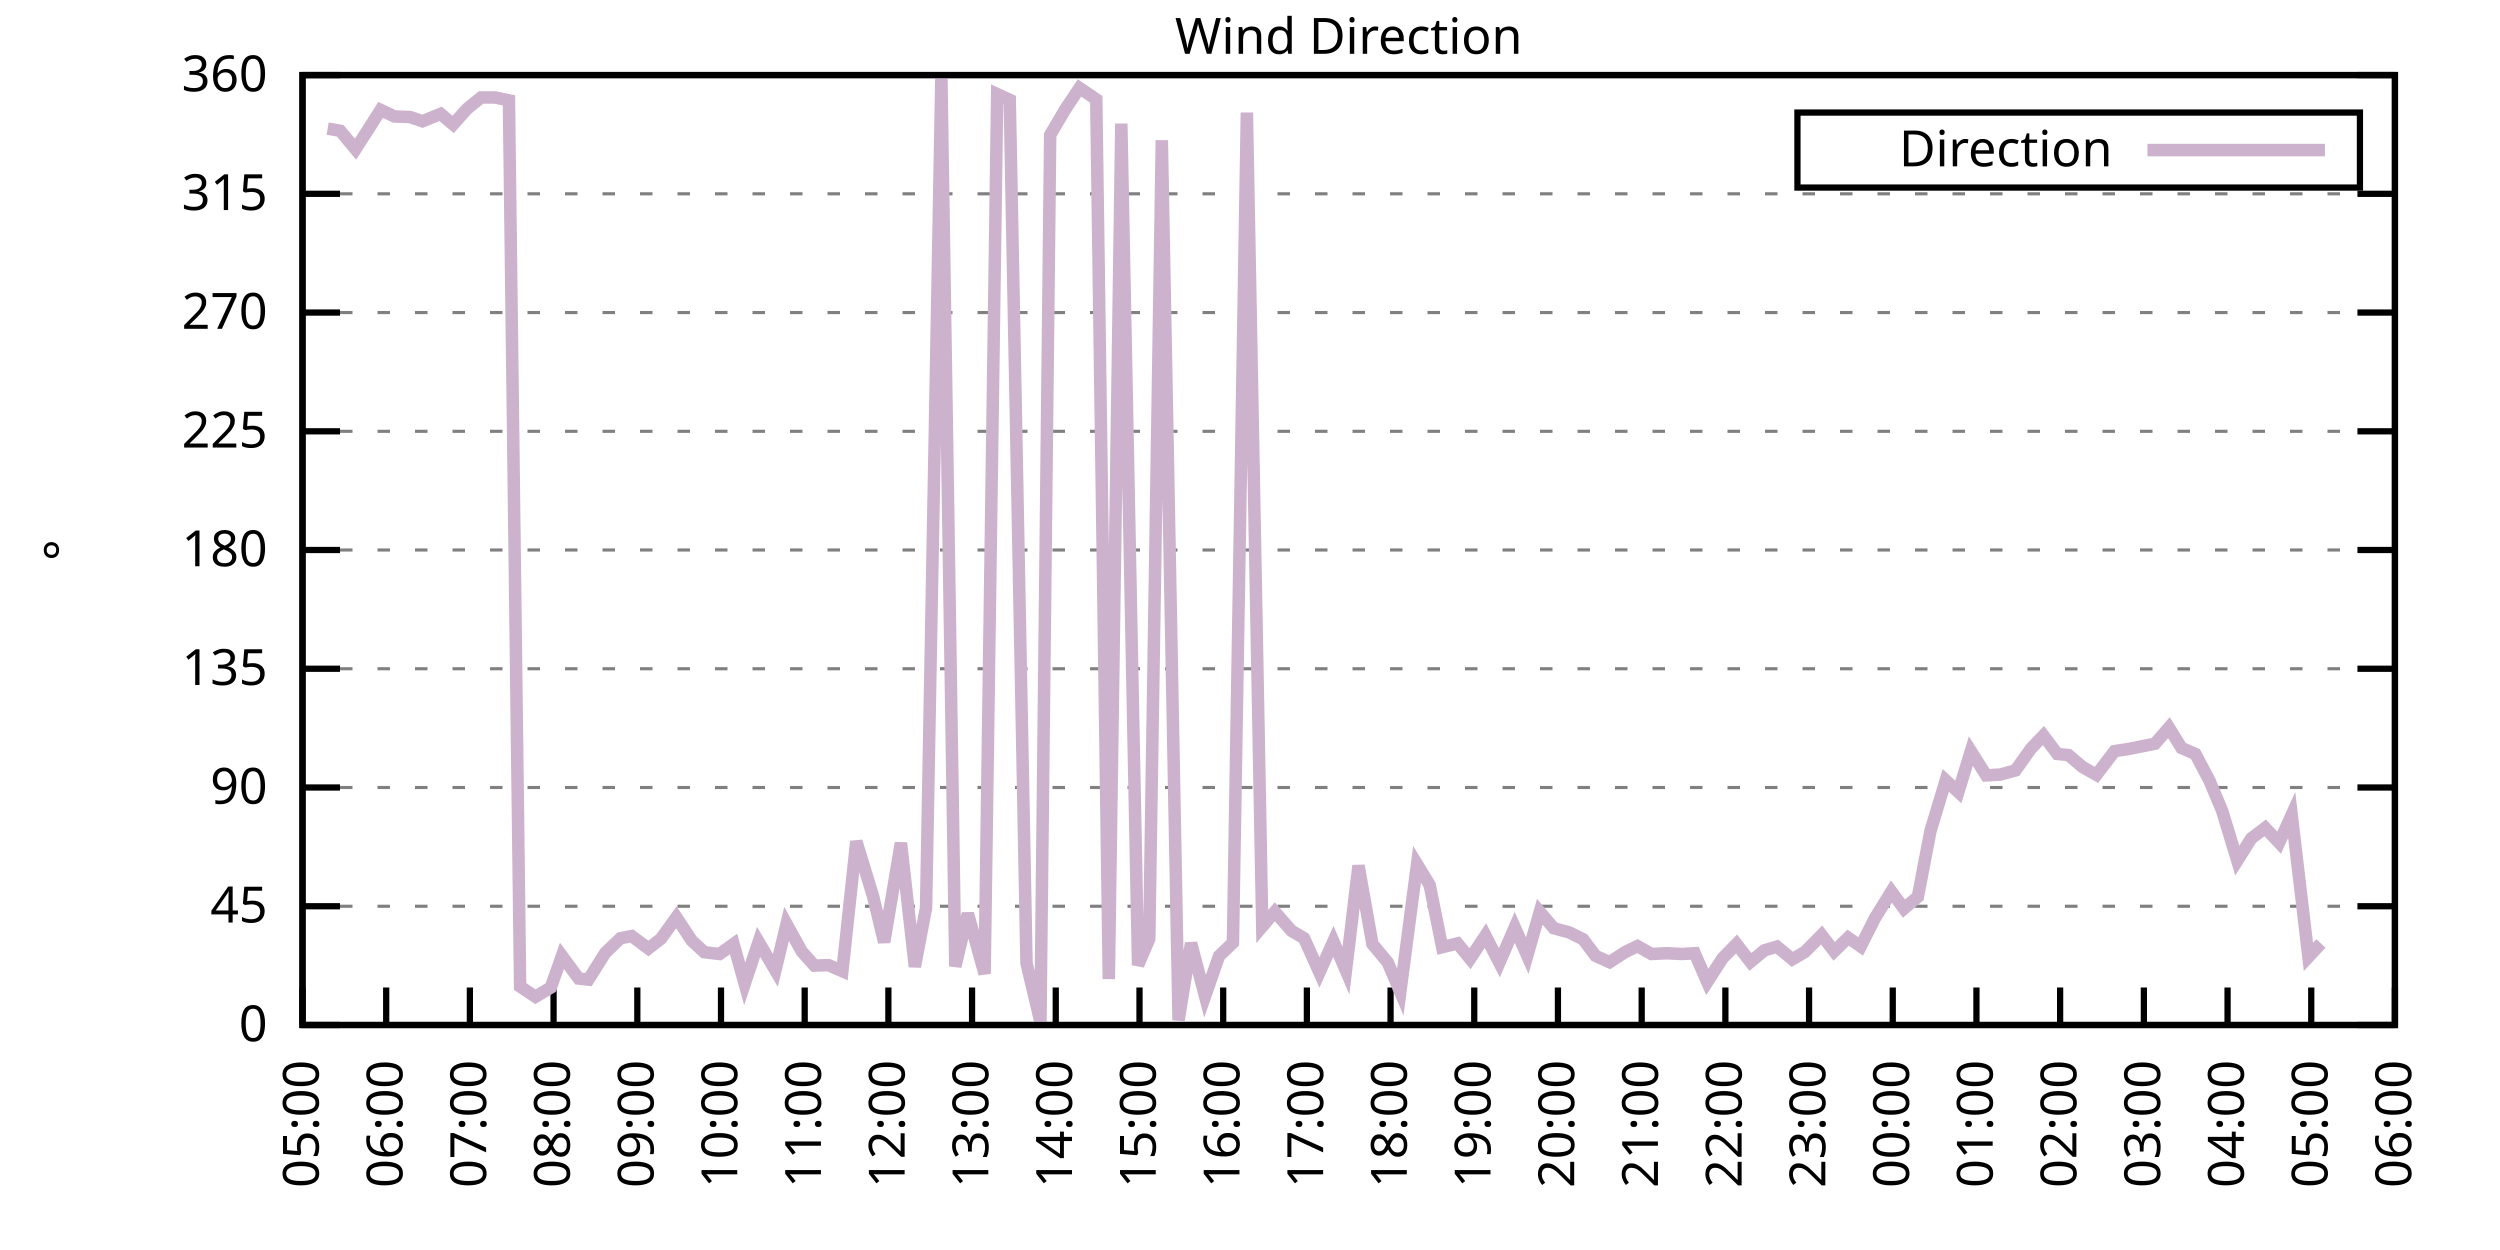
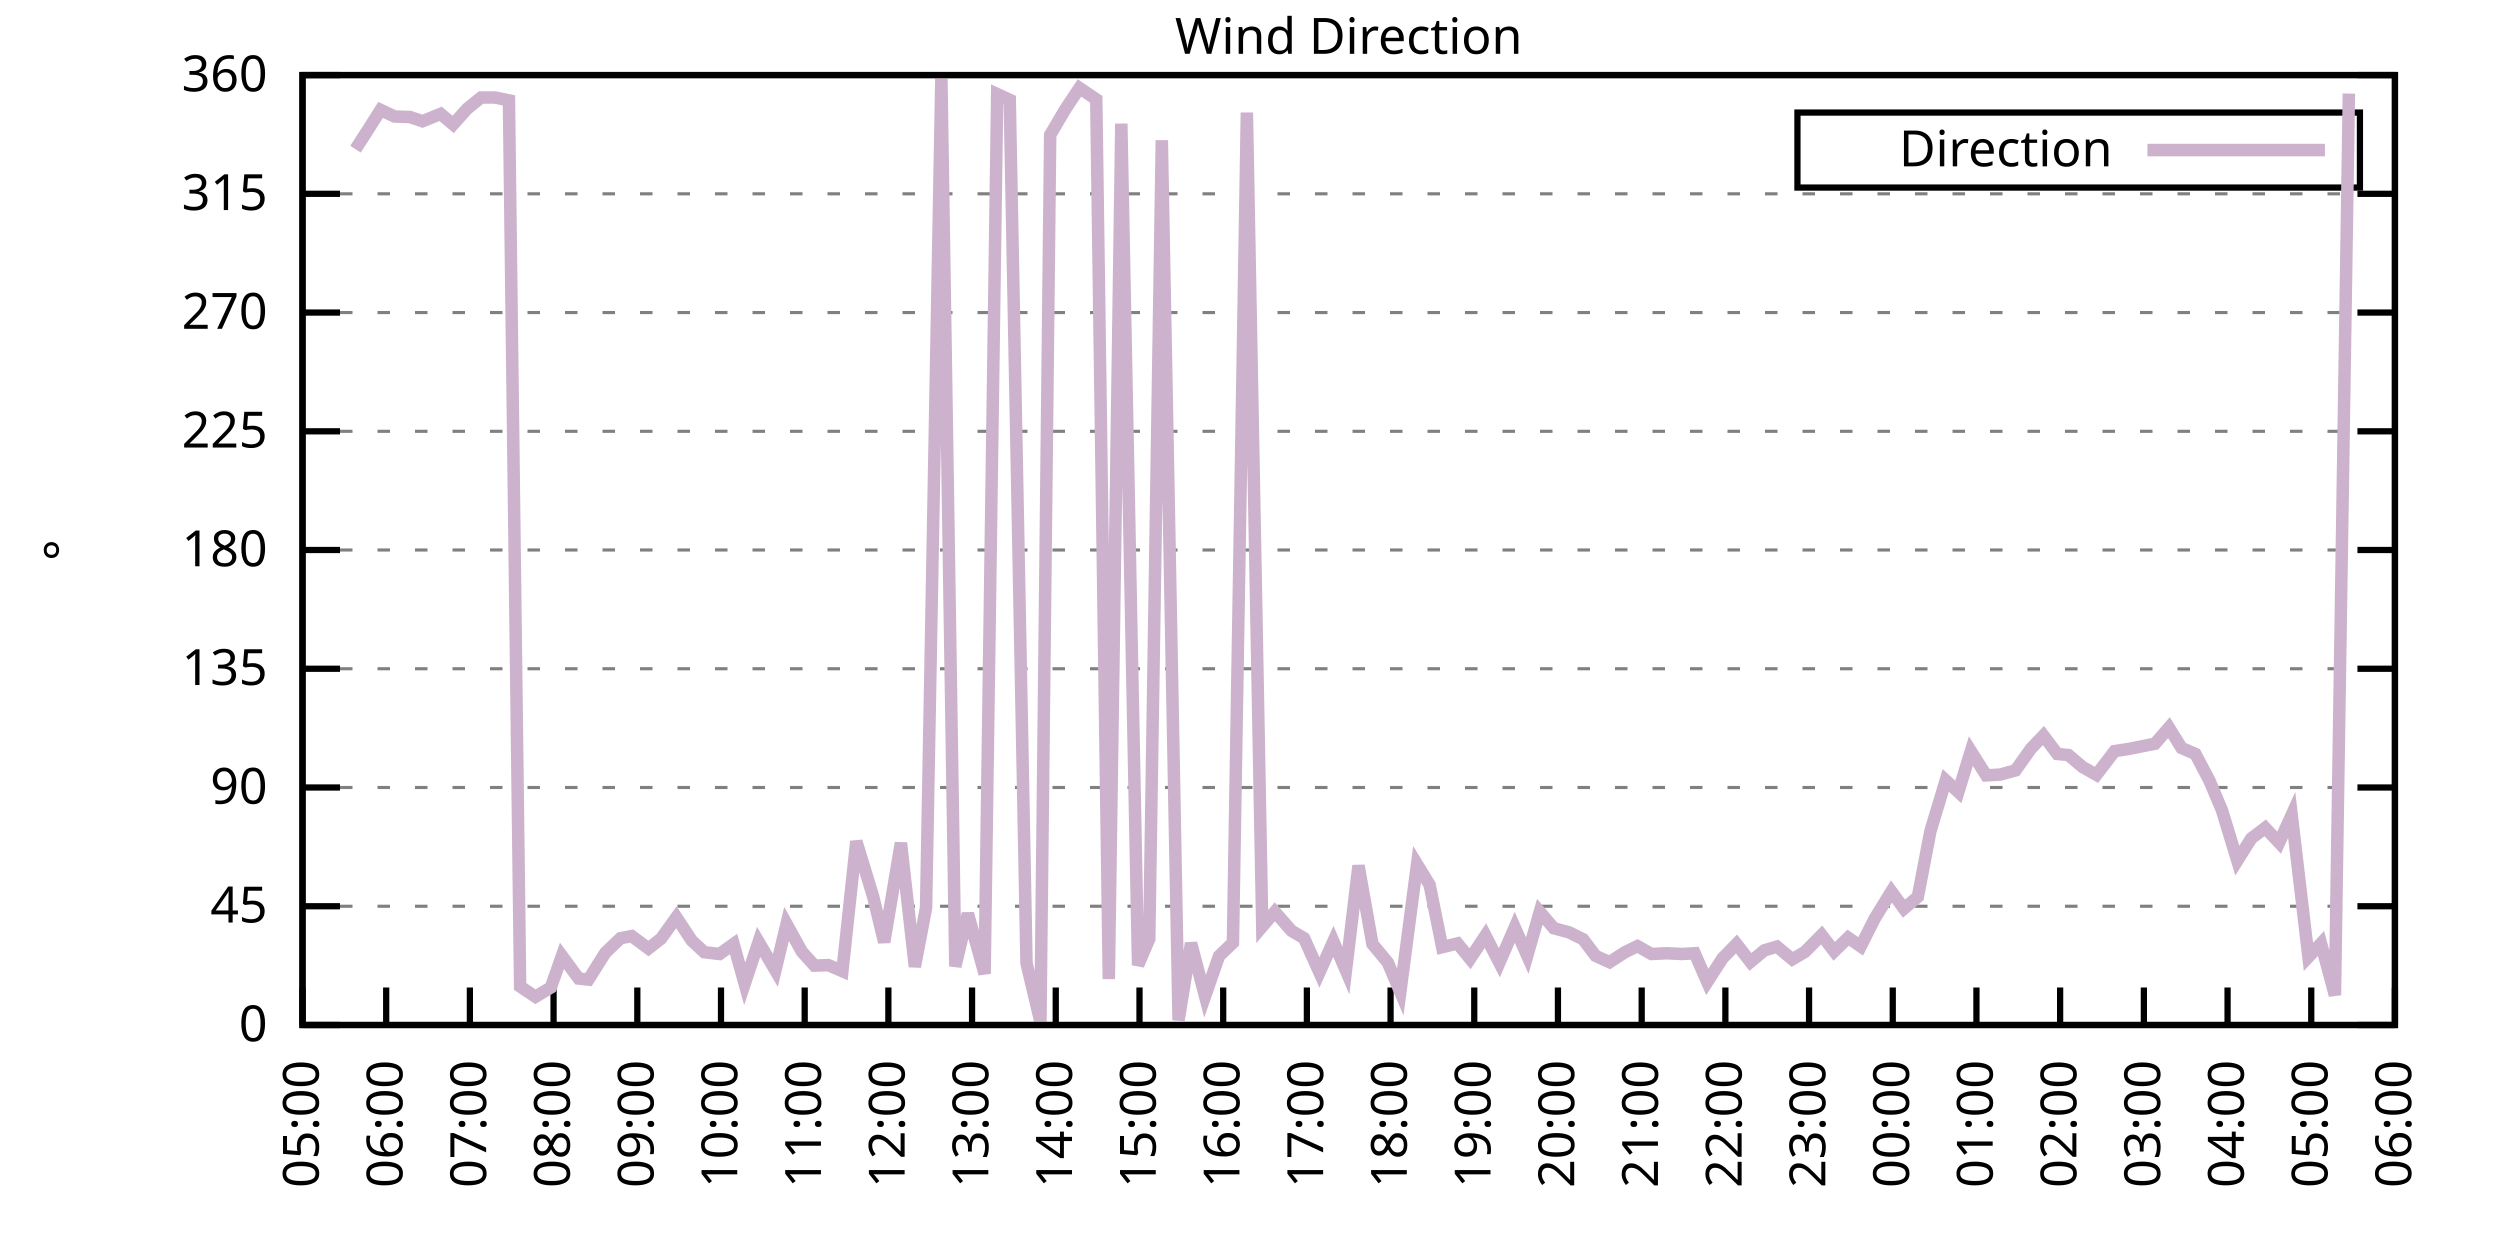
<svg xmlns="http://www.w3.org/2000/svg" xmlns:xlink="http://www.w3.org/1999/xlink" width="400" height="200" viewBox="0 0 400 200">
  <g id="gnuplot_canvas">
    <rect x="0" y="0" width="400" height="200" fill="none" />
    <defs>
      <circle id="gpDot" r="0.5" stroke-width="0.5" stroke="currentColor" />
      <path id="gpPt0" stroke-width="0.333" stroke="currentColor" d="M-1,0 h2 M0,-1 v2" />
      <path id="gpPt1" stroke-width="0.333" stroke="currentColor" d="M-1,-1 L1,1 M1,-1 L-1,1" />
      <path id="gpPt2" stroke-width="0.333" stroke="currentColor" d="M-1,0 L1,0 M0,-1 L0,1 M-1,-1 L1,1 M-1,1 L1,-1" />
      <rect id="gpPt3" stroke-width="0.333" stroke="currentColor" x="-1" y="-1" width="2" height="2" />
      <rect id="gpPt4" stroke-width="0.333" stroke="currentColor" fill="currentColor" x="-1" y="-1" width="2" height="2" />
      <circle id="gpPt5" stroke-width="0.333" stroke="currentColor" cx="0" cy="0" r="1" />
      <use xlink:href="#gpPt5" id="gpPt6" fill="currentColor" stroke="none" />
      <path id="gpPt7" stroke-width="0.333" stroke="currentColor" d="M0,-1.33 L-1.33,0.67 L1.33,0.67 z" />
      <use xlink:href="#gpPt7" id="gpPt8" fill="currentColor" stroke="none" />
      <use xlink:href="#gpPt7" id="gpPt9" stroke="currentColor" transform="rotate(180)" />
      <use xlink:href="#gpPt9" id="gpPt10" fill="currentColor" stroke="none" />
      <use xlink:href="#gpPt3" id="gpPt11" stroke="currentColor" transform="rotate(45)" />
      <use xlink:href="#gpPt11" id="gpPt12" fill="currentColor" stroke="none" />
      <path id="gpPt13" stroke-width="0.333" stroke="currentColor" d="M0,1.330 L1.265,0.411 L0.782,-1.067 L-0.782,-1.076 L-1.265,0.411 z" />
      <use xlink:href="#gpPt13" id="gpPt14" fill="currentColor" stroke="none" />
      <filter id="textbox" filterUnits="objectBoundingBox" x="0" y="0" height="1" width="1">
        <feFlood flood-color="white" flood-opacity="1" result="bgnd" />
        <feComposite in="SourceGraphic" in2="bgnd" operator="atop" />
      </filter>
      <filter id="greybox" filterUnits="objectBoundingBox" x="0" y="0" height="1" width="1">
        <feFlood flood-color="lightgrey" flood-opacity="1" result="grey" />
        <feComposite in="SourceGraphic" in2="grey" operator="atop" />
      </filter>
    </defs>
    <g fill="none" color="white" stroke="currentColor" stroke-width="1.00" stroke-linecap="butt" stroke-linejoin="miter">
</g>
    <g fill="none" color="black" stroke="currentColor" stroke-width="1.00" stroke-linecap="butt" stroke-linejoin="miter">
      <g stroke="none" shape-rendering="crispEdges">
        <polygon fill="rgb(255, 255, 255)" points="48.40,164.00 383.18,164.00 383.18,12.02 48.40,12.02 " />
      </g>
    </g>
    <g fill="none" color="black" stroke="currentColor" stroke-width="1.00" stroke-linecap="butt" stroke-linejoin="miter">
</g>
    <g fill="none" color="black" stroke="black" stroke-width="0.50" stroke-linecap="butt" stroke-linejoin="miter">
</g>
    <g fill="none" color="gray" stroke="currentColor" stroke-width="0.50" stroke-linecap="butt" stroke-linejoin="miter">
      <path stroke="gray" stroke-dasharray="2,4" class="gridline" d="M48.40,164.00 L383.19,164.00  " />
    </g>
    <g fill="none" color="gray" stroke="gray" stroke-width="1.00" stroke-linecap="butt" stroke-linejoin="miter">
</g>
    <g fill="none" color="black" stroke="currentColor" stroke-width="1.00" stroke-linecap="butt" stroke-linejoin="miter">
      <path stroke="black" d="M48.40,164.00 L54.40,164.00 M383.19,164.00 L377.19,164.00  " />
      <g transform="translate(42.80,166.60)" stroke="none" fill="black" font-family="Sans" font-size="8.00" text-anchor="end">
        <text>
          <tspan font-family="Sans"> 0</tspan>
        </text>
      </g>
    </g>
    <g fill="none" color="black" stroke="currentColor" stroke-width="1.00" stroke-linecap="butt" stroke-linejoin="miter">
</g>
    <g fill="none" color="black" stroke="black" stroke-width="0.50" stroke-linecap="butt" stroke-linejoin="miter">
</g>
    <g fill="none" color="gray" stroke="currentColor" stroke-width="0.50" stroke-linecap="butt" stroke-linejoin="miter">
      <path stroke="gray" stroke-dasharray="2,4" class="gridline" d="M48.40,145.00 L383.19,145.00  " />
    </g>
    <g fill="none" color="gray" stroke="gray" stroke-width="1.00" stroke-linecap="butt" stroke-linejoin="miter">
</g>
    <g fill="none" color="black" stroke="currentColor" stroke-width="1.00" stroke-linecap="butt" stroke-linejoin="miter">
      <path stroke="black" d="M48.40,145.00 L54.40,145.00 M383.19,145.00 L377.19,145.00  " />
      <g transform="translate(42.80,147.60)" stroke="none" fill="black" font-family="Sans" font-size="8.00" text-anchor="end">
        <text>
          <tspan font-family="Sans"> 45</tspan>
        </text>
      </g>
    </g>
    <g fill="none" color="black" stroke="currentColor" stroke-width="1.00" stroke-linecap="butt" stroke-linejoin="miter">
</g>
    <g fill="none" color="black" stroke="black" stroke-width="0.50" stroke-linecap="butt" stroke-linejoin="miter">
</g>
    <g fill="none" color="gray" stroke="currentColor" stroke-width="0.50" stroke-linecap="butt" stroke-linejoin="miter">
      <path stroke="gray" stroke-dasharray="2,4" class="gridline" d="M48.40,126.00 L383.19,126.00  " />
    </g>
    <g fill="none" color="gray" stroke="gray" stroke-width="1.00" stroke-linecap="butt" stroke-linejoin="miter">
</g>
    <g fill="none" color="black" stroke="currentColor" stroke-width="1.00" stroke-linecap="butt" stroke-linejoin="miter">
      <path stroke="black" d="M48.40,126.00 L54.40,126.00 M383.19,126.00 L377.19,126.00  " />
      <g transform="translate(42.80,128.60)" stroke="none" fill="black" font-family="Sans" font-size="8.00" text-anchor="end">
        <text>
          <tspan font-family="Sans"> 90</tspan>
        </text>
      </g>
    </g>
    <g fill="none" color="black" stroke="currentColor" stroke-width="1.00" stroke-linecap="butt" stroke-linejoin="miter">
</g>
    <g fill="none" color="black" stroke="black" stroke-width="0.50" stroke-linecap="butt" stroke-linejoin="miter">
</g>
    <g fill="none" color="gray" stroke="currentColor" stroke-width="0.50" stroke-linecap="butt" stroke-linejoin="miter">
      <path stroke="gray" stroke-dasharray="2,4" class="gridline" d="M48.40,107.00 L383.19,107.00  " />
    </g>
    <g fill="none" color="gray" stroke="gray" stroke-width="1.00" stroke-linecap="butt" stroke-linejoin="miter">
</g>
    <g fill="none" color="black" stroke="currentColor" stroke-width="1.00" stroke-linecap="butt" stroke-linejoin="miter">
      <path stroke="black" d="M48.40,107.00 L54.40,107.00 M383.19,107.00 L377.19,107.00  " />
      <g transform="translate(42.80,109.60)" stroke="none" fill="black" font-family="Sans" font-size="8.00" text-anchor="end">
        <text>
          <tspan font-family="Sans"> 135</tspan>
        </text>
      </g>
    </g>
    <g fill="none" color="black" stroke="currentColor" stroke-width="1.00" stroke-linecap="butt" stroke-linejoin="miter">
</g>
    <g fill="none" color="black" stroke="black" stroke-width="0.50" stroke-linecap="butt" stroke-linejoin="miter">
</g>
    <g fill="none" color="gray" stroke="currentColor" stroke-width="0.50" stroke-linecap="butt" stroke-linejoin="miter">
      <path stroke="gray" stroke-dasharray="2,4" class="gridline" d="M48.40,88.00 L383.19,88.00  " />
    </g>
    <g fill="none" color="gray" stroke="gray" stroke-width="1.00" stroke-linecap="butt" stroke-linejoin="miter">
</g>
    <g fill="none" color="black" stroke="currentColor" stroke-width="1.00" stroke-linecap="butt" stroke-linejoin="miter">
      <path stroke="black" d="M48.40,88.00 L54.40,88.00 M383.19,88.00 L377.19,88.00  " />
      <g transform="translate(42.80,90.60)" stroke="none" fill="black" font-family="Sans" font-size="8.00" text-anchor="end">
        <text>
          <tspan font-family="Sans"> 180</tspan>
        </text>
      </g>
    </g>
    <g fill="none" color="black" stroke="currentColor" stroke-width="1.00" stroke-linecap="butt" stroke-linejoin="miter">
</g>
    <g fill="none" color="black" stroke="black" stroke-width="0.50" stroke-linecap="butt" stroke-linejoin="miter">
</g>
    <g fill="none" color="gray" stroke="currentColor" stroke-width="0.50" stroke-linecap="butt" stroke-linejoin="miter">
      <path stroke="gray" stroke-dasharray="2,4" class="gridline" d="M48.40,69.01 L383.19,69.01  " />
    </g>
    <g fill="none" color="gray" stroke="gray" stroke-width="1.00" stroke-linecap="butt" stroke-linejoin="miter">
</g>
    <g fill="none" color="black" stroke="currentColor" stroke-width="1.00" stroke-linecap="butt" stroke-linejoin="miter">
      <path stroke="black" d="M48.40,69.01 L54.40,69.01 M383.19,69.01 L377.19,69.01  " />
      <g transform="translate(42.80,71.61)" stroke="none" fill="black" font-family="Sans" font-size="8.00" text-anchor="end">
        <text>
          <tspan font-family="Sans"> 225</tspan>
        </text>
      </g>
    </g>
    <g fill="none" color="black" stroke="currentColor" stroke-width="1.00" stroke-linecap="butt" stroke-linejoin="miter">
</g>
    <g fill="none" color="black" stroke="black" stroke-width="0.50" stroke-linecap="butt" stroke-linejoin="miter">
</g>
    <g fill="none" color="gray" stroke="currentColor" stroke-width="0.50" stroke-linecap="butt" stroke-linejoin="miter">
      <path stroke="gray" stroke-dasharray="2,4" class="gridline" d="M48.40,50.01 L383.19,50.01  " />
    </g>
    <g fill="none" color="gray" stroke="gray" stroke-width="1.00" stroke-linecap="butt" stroke-linejoin="miter">
</g>
    <g fill="none" color="black" stroke="currentColor" stroke-width="1.00" stroke-linecap="butt" stroke-linejoin="miter">
      <path stroke="black" d="M48.40,50.01 L54.40,50.01 M383.19,50.01 L377.19,50.01  " />
      <g transform="translate(42.80,52.61)" stroke="none" fill="black" font-family="Sans" font-size="8.00" text-anchor="end">
        <text>
          <tspan font-family="Sans"> 270</tspan>
        </text>
      </g>
    </g>
    <g fill="none" color="black" stroke="currentColor" stroke-width="1.00" stroke-linecap="butt" stroke-linejoin="miter">
</g>
    <g fill="none" color="black" stroke="black" stroke-width="0.50" stroke-linecap="butt" stroke-linejoin="miter">
</g>
    <g fill="none" color="gray" stroke="currentColor" stroke-width="0.50" stroke-linecap="butt" stroke-linejoin="miter">
      <path stroke="gray" stroke-dasharray="2,4" class="gridline" d="M48.40,31.01 L383.19,31.01  " />
    </g>
    <g fill="none" color="gray" stroke="gray" stroke-width="1.00" stroke-linecap="butt" stroke-linejoin="miter">
</g>
    <g fill="none" color="black" stroke="currentColor" stroke-width="1.00" stroke-linecap="butt" stroke-linejoin="miter">
      <path stroke="black" d="M48.40,31.01 L54.40,31.01 M383.19,31.01 L377.19,31.01  " />
      <g transform="translate(42.80,33.61)" stroke="none" fill="black" font-family="Sans" font-size="8.00" text-anchor="end">
        <text>
          <tspan font-family="Sans"> 315</tspan>
        </text>
      </g>
    </g>
    <g fill="none" color="black" stroke="currentColor" stroke-width="1.00" stroke-linecap="butt" stroke-linejoin="miter">
</g>
    <g fill="none" color="black" stroke="black" stroke-width="0.50" stroke-linecap="butt" stroke-linejoin="miter">
</g>
    <g fill="none" color="gray" stroke="currentColor" stroke-width="0.50" stroke-linecap="butt" stroke-linejoin="miter">
      <path stroke="gray" stroke-dasharray="2,4" class="gridline" d="M48.40,12.01 L383.19,12.01  " />
    </g>
    <g fill="none" color="gray" stroke="gray" stroke-width="1.00" stroke-linecap="butt" stroke-linejoin="miter">
</g>
    <g fill="none" color="black" stroke="currentColor" stroke-width="1.00" stroke-linecap="butt" stroke-linejoin="miter">
      <path stroke="black" d="M48.40,12.01 L54.40,12.01 M383.19,12.01 L377.19,12.01  " />
      <g transform="translate(42.80,14.61)" stroke="none" fill="black" font-family="Sans" font-size="8.00" text-anchor="end">
        <text>
          <tspan font-family="Sans"> 360</tspan>
        </text>
      </g>
    </g>
    <g fill="none" color="black" stroke="currentColor" stroke-width="1.00" stroke-linecap="butt" stroke-linejoin="miter">
      <path stroke="black" d="M48.40,164.00 L48.40,158.00  " />
      <g transform="translate(51.00,169.60) rotate(270.00)" stroke="none" fill="black" font-family="Sans" font-size="8.00" text-anchor="end">
        <text>
          <tspan font-family="Sans">05:00</tspan>
        </text>
      </g>
    </g>
    <g fill="none" color="black" stroke="currentColor" stroke-width="1.00" stroke-linecap="butt" stroke-linejoin="miter">
      <path stroke="black" d="M61.79,164.00 L61.79,158.00  " />
      <g transform="translate(64.39,169.60) rotate(270.00)" stroke="none" fill="black" font-family="Sans" font-size="8.00" text-anchor="end">
        <text>
          <tspan font-family="Sans">06:00</tspan>
        </text>
      </g>
    </g>
    <g fill="none" color="black" stroke="currentColor" stroke-width="1.00" stroke-linecap="butt" stroke-linejoin="miter">
      <path stroke="black" d="M75.18,164.00 L75.18,158.00  " />
      <g transform="translate(77.78,169.60) rotate(270.00)" stroke="none" fill="black" font-family="Sans" font-size="8.00" text-anchor="end">
        <text>
          <tspan font-family="Sans">07:00</tspan>
        </text>
      </g>
    </g>
    <g fill="none" color="black" stroke="currentColor" stroke-width="1.00" stroke-linecap="butt" stroke-linejoin="miter">
      <path stroke="black" d="M88.57,164.00 L88.57,158.00  " />
      <g transform="translate(91.17,169.60) rotate(270.00)" stroke="none" fill="black" font-family="Sans" font-size="8.00" text-anchor="end">
        <text>
          <tspan font-family="Sans">08:00</tspan>
        </text>
      </g>
    </g>
    <g fill="none" color="black" stroke="currentColor" stroke-width="1.00" stroke-linecap="butt" stroke-linejoin="miter">
      <path stroke="black" d="M101.97,164.00 L101.97,158.00  " />
      <g transform="translate(104.57,169.60) rotate(270.00)" stroke="none" fill="black" font-family="Sans" font-size="8.00" text-anchor="end">
        <text>
          <tspan font-family="Sans">09:00</tspan>
        </text>
      </g>
    </g>
    <g fill="none" color="black" stroke="currentColor" stroke-width="1.00" stroke-linecap="butt" stroke-linejoin="miter">
      <path stroke="black" d="M115.36,164.00 L115.36,158.00  " />
      <g transform="translate(117.96,169.60) rotate(270.00)" stroke="none" fill="black" font-family="Sans" font-size="8.00" text-anchor="end">
        <text>
          <tspan font-family="Sans">10:00</tspan>
        </text>
      </g>
    </g>
    <g fill="none" color="black" stroke="currentColor" stroke-width="1.00" stroke-linecap="butt" stroke-linejoin="miter">
      <path stroke="black" d="M128.75,164.00 L128.75,158.00  " />
      <g transform="translate(131.35,169.60) rotate(270.00)" stroke="none" fill="black" font-family="Sans" font-size="8.00" text-anchor="end">
        <text>
          <tspan font-family="Sans">11:00</tspan>
        </text>
      </g>
    </g>
    <g fill="none" color="black" stroke="currentColor" stroke-width="1.00" stroke-linecap="butt" stroke-linejoin="miter">
      <path stroke="black" d="M142.14,164.00 L142.14,158.00  " />
      <g transform="translate(144.74,169.60) rotate(270.00)" stroke="none" fill="black" font-family="Sans" font-size="8.00" text-anchor="end">
        <text>
          <tspan font-family="Sans">12:00</tspan>
        </text>
      </g>
    </g>
    <g fill="none" color="black" stroke="currentColor" stroke-width="1.00" stroke-linecap="butt" stroke-linejoin="miter">
      <path stroke="black" d="M155.53,164.00 L155.53,158.00  " />
      <g transform="translate(158.13,169.60) rotate(270.00)" stroke="none" fill="black" font-family="Sans" font-size="8.00" text-anchor="end">
        <text>
          <tspan font-family="Sans">13:00</tspan>
        </text>
      </g>
    </g>
    <g fill="none" color="black" stroke="currentColor" stroke-width="1.00" stroke-linecap="butt" stroke-linejoin="miter">
      <path stroke="black" d="M168.92,164.00 L168.92,158.00  " />
      <g transform="translate(171.52,169.60) rotate(270.00)" stroke="none" fill="black" font-family="Sans" font-size="8.00" text-anchor="end">
        <text>
          <tspan font-family="Sans">14:00</tspan>
        </text>
      </g>
    </g>
    <g fill="none" color="black" stroke="currentColor" stroke-width="1.00" stroke-linecap="butt" stroke-linejoin="miter">
      <path stroke="black" d="M182.32,164.00 L182.32,158.00  " />
      <g transform="translate(184.92,169.60) rotate(270.00)" stroke="none" fill="black" font-family="Sans" font-size="8.00" text-anchor="end">
        <text>
          <tspan font-family="Sans">15:00</tspan>
        </text>
      </g>
    </g>
    <g fill="none" color="black" stroke="currentColor" stroke-width="1.00" stroke-linecap="butt" stroke-linejoin="miter">
      <path stroke="black" d="M195.71,164.00 L195.71,158.00  " />
      <g transform="translate(198.31,169.60) rotate(270.00)" stroke="none" fill="black" font-family="Sans" font-size="8.00" text-anchor="end">
        <text>
          <tspan font-family="Sans">16:00</tspan>
        </text>
      </g>
    </g>
    <g fill="none" color="black" stroke="currentColor" stroke-width="1.00" stroke-linecap="butt" stroke-linejoin="miter">
      <path stroke="black" d="M209.10,164.00 L209.10,158.00  " />
      <g transform="translate(211.70,169.60) rotate(270.00)" stroke="none" fill="black" font-family="Sans" font-size="8.00" text-anchor="end">
        <text>
          <tspan font-family="Sans">17:00</tspan>
        </text>
      </g>
    </g>
    <g fill="none" color="black" stroke="currentColor" stroke-width="1.00" stroke-linecap="butt" stroke-linejoin="miter">
      <path stroke="black" d="M222.49,164.00 L222.49,158.00  " />
      <g transform="translate(225.09,169.60) rotate(270.00)" stroke="none" fill="black" font-family="Sans" font-size="8.00" text-anchor="end">
        <text>
          <tspan font-family="Sans">18:00</tspan>
        </text>
      </g>
    </g>
    <g fill="none" color="black" stroke="currentColor" stroke-width="1.00" stroke-linecap="butt" stroke-linejoin="miter">
      <path stroke="black" d="M235.88,164.00 L235.88,158.00  " />
      <g transform="translate(238.48,169.60) rotate(270.00)" stroke="none" fill="black" font-family="Sans" font-size="8.00" text-anchor="end">
        <text>
          <tspan font-family="Sans">19:00</tspan>
        </text>
      </g>
    </g>
    <g fill="none" color="black" stroke="currentColor" stroke-width="1.00" stroke-linecap="butt" stroke-linejoin="miter">
      <path stroke="black" d="M249.27,164.00 L249.27,158.00  " />
      <g transform="translate(251.87,169.60) rotate(270.00)" stroke="none" fill="black" font-family="Sans" font-size="8.00" text-anchor="end">
        <text>
          <tspan font-family="Sans">20:00</tspan>
        </text>
      </g>
    </g>
    <g fill="none" color="black" stroke="currentColor" stroke-width="1.00" stroke-linecap="butt" stroke-linejoin="miter">
      <path stroke="black" d="M262.67,164.00 L262.67,158.00  " />
      <g transform="translate(265.27,169.60) rotate(270.00)" stroke="none" fill="black" font-family="Sans" font-size="8.00" text-anchor="end">
        <text>
          <tspan font-family="Sans">21:00</tspan>
        </text>
      </g>
    </g>
    <g fill="none" color="black" stroke="currentColor" stroke-width="1.00" stroke-linecap="butt" stroke-linejoin="miter">
      <path stroke="black" d="M276.06,164.00 L276.06,158.00  " />
      <g transform="translate(278.66,169.60) rotate(270.00)" stroke="none" fill="black" font-family="Sans" font-size="8.00" text-anchor="end">
        <text>
          <tspan font-family="Sans">22:00</tspan>
        </text>
      </g>
    </g>
    <g fill="none" color="black" stroke="currentColor" stroke-width="1.00" stroke-linecap="butt" stroke-linejoin="miter">
      <path stroke="black" d="M289.45,164.00 L289.45,158.00  " />
      <g transform="translate(292.05,169.60) rotate(270.00)" stroke="none" fill="black" font-family="Sans" font-size="8.00" text-anchor="end">
        <text>
          <tspan font-family="Sans">23:00</tspan>
        </text>
      </g>
    </g>
    <g fill="none" color="black" stroke="currentColor" stroke-width="1.00" stroke-linecap="butt" stroke-linejoin="miter">
      <path stroke="black" d="M302.84,164.00 L302.84,158.00  " />
      <g transform="translate(305.44,169.60) rotate(270.00)" stroke="none" fill="black" font-family="Sans" font-size="8.00" text-anchor="end">
        <text>
          <tspan font-family="Sans">00:00</tspan>
        </text>
      </g>
    </g>
    <g fill="none" color="black" stroke="currentColor" stroke-width="1.00" stroke-linecap="butt" stroke-linejoin="miter">
      <path stroke="black" d="M316.23,164.00 L316.23,158.00  " />
      <g transform="translate(318.83,169.60) rotate(270.00)" stroke="none" fill="black" font-family="Sans" font-size="8.00" text-anchor="end">
        <text>
          <tspan font-family="Sans">01:00</tspan>
        </text>
      </g>
    </g>
    <g fill="none" color="black" stroke="currentColor" stroke-width="1.00" stroke-linecap="butt" stroke-linejoin="miter">
      <path stroke="black" d="M329.62,164.00 L329.62,158.00  " />
      <g transform="translate(332.22,169.60) rotate(270.00)" stroke="none" fill="black" font-family="Sans" font-size="8.00" text-anchor="end">
        <text>
          <tspan font-family="Sans">02:00</tspan>
        </text>
      </g>
    </g>
    <g fill="none" color="black" stroke="currentColor" stroke-width="1.00" stroke-linecap="butt" stroke-linejoin="miter">
      <path stroke="black" d="M343.02,164.00 L343.02,158.00  " />
      <g transform="translate(345.62,169.60) rotate(270.00)" stroke="none" fill="black" font-family="Sans" font-size="8.00" text-anchor="end">
        <text>
          <tspan font-family="Sans">03:00</tspan>
        </text>
      </g>
    </g>
    <g fill="none" color="black" stroke="currentColor" stroke-width="1.00" stroke-linecap="butt" stroke-linejoin="miter">
      <path stroke="black" d="M356.41,164.00 L356.41,158.00  " />
      <g transform="translate(359.01,169.60) rotate(270.00)" stroke="none" fill="black" font-family="Sans" font-size="8.00" text-anchor="end">
        <text>
          <tspan font-family="Sans">04:00</tspan>
        </text>
      </g>
    </g>
    <g fill="none" color="black" stroke="currentColor" stroke-width="1.00" stroke-linecap="butt" stroke-linejoin="miter">
      <path stroke="black" d="M369.80,164.00 L369.80,158.00  " />
      <g transform="translate(372.40,169.60) rotate(270.00)" stroke="none" fill="black" font-family="Sans" font-size="8.00" text-anchor="end">
        <text>
          <tspan font-family="Sans">05:00</tspan>
        </text>
      </g>
    </g>
    <g fill="none" color="black" stroke="currentColor" stroke-width="1.00" stroke-linecap="butt" stroke-linejoin="miter">
      <path stroke="black" d="M383.19,164.00 L383.19,158.00  " />
      <g transform="translate(385.79,169.60) rotate(270.00)" stroke="none" fill="black" font-family="Sans" font-size="8.00" text-anchor="end">
        <text>
          <tspan font-family="Sans">06:00</tspan>
        </text>
      </g>
    </g>
    <g fill="none" color="black" stroke="currentColor" stroke-width="1.00" stroke-linecap="butt" stroke-linejoin="miter">
</g>
    <g fill="none" color="black" stroke="currentColor" stroke-width="1.00" stroke-linecap="butt" stroke-linejoin="miter">
      <path stroke="black" d="M48.40,12.01 L48.40,164.00 L383.19,164.00 L383.19,12.01 L48.40,12.01 Z  " />
    </g>
    <g fill="none" color="black" stroke="currentColor" stroke-width="1.00" stroke-linecap="butt" stroke-linejoin="miter">
</g>
    <g fill="none" color="black" stroke="currentColor" stroke-width="1.00" stroke-linecap="butt" stroke-linejoin="miter">
      <path stroke="black" d="M287.59,30.01 L287.59,18.01 L377.59,18.01 L377.59,30.01 L287.59,30.01 Z  " />
    </g>
    <g id="Wind_direction_plot_1">
      <g fill="none" color="white" stroke="black" stroke-width="2.00" stroke-linecap="butt" stroke-linejoin="miter">
</g>
      <g fill="none" color="black" stroke="currentColor" stroke-width="2.00" stroke-linecap="butt" stroke-linejoin="miter">
        <g transform="translate(337.99,26.61)" stroke="none" fill="black" font-family="Sans" font-size="8.00" text-anchor="end">
          <text>
            <tspan font-family="Sans">Direction</tspan>
          </text>
        </g>
      </g>
      <g fill="none" color="black" stroke="currentColor" stroke-width="2.00" stroke-linecap="butt" stroke-linejoin="miter">
-         <path stroke="rgb(204, 178, 204)" d="M343.59,24.01 L371.99,24.01 M52.42,20.58 L54.43,20.92 L56.88,23.87 L58.89,20.75 L60.90,17.58 L63.13,18.64   L65.59,18.72 L67.59,19.40 L70.50,18.22 L72.50,19.91 L74.74,17.41 L76.97,15.60 L79.20,15.60 L81.43,16.06   L83.22,157.84 L85.67,159.48 L88.13,158.00 L89.91,152.94 L92.59,156.57 L94.15,156.74 L96.83,152.47 L99.29,150.11   L101.07,149.77 L103.75,151.76 L105.76,150.19 L108.22,146.77 L110.67,150.49 L112.68,152.35 L115.13,152.64 L117.37,151.04   L119.15,157.41 L121.38,150.70 L124.06,155.26 L125.85,147.83 L128.30,152.26 L130.31,154.50 L132.54,154.42 L134.78,155.39   L137.01,134.62 L139.69,143.40 L141.47,150.74 L144.15,134.87 L146.38,154.67 L148.17,145.25 L150.62,12.35 L152.85,154.63   L154.86,146.18 L157.54,155.81 L159.55,15.05 L161.56,15.98 L164.24,154.12 L166.47,163.49 L168.03,21.59 L170.49,17.41   L172.72,14.08 L175.40,15.89 L177.41,156.65 L179.41,19.78 L182.09,154.42 L183.88,150.24 L185.89,22.44 L188.57,163.24   L190.57,150.91 L192.81,159.40 L195.04,152.98 L197.27,150.83 L199.50,18.01 L201.96,148.25 L203.97,145.89 L206.64,148.93   L208.65,150.11 L211.11,155.60 L213.34,150.62 L215.35,155.30 L217.36,138.50 L219.59,151.04 L222.04,153.99 L224.05,158.72   L226.73,138.29 L228.74,141.58 L230.75,151.55 L233.20,150.95 L235.21,153.40 L237.67,149.69 L239.90,154.04 L242.36,148.38   L244.36,152.90 L246.37,145.89 L248.60,148.51 L251.06,149.18 L253.29,150.28 L255.30,152.94 L257.53,153.95 L259.99,152.35   L262.00,151.38 L264.23,152.64 L266.68,152.52 L269.14,152.64 L271.15,152.52 L273.16,157.12 L275.61,153.32 L277.84,151.04   L280.07,153.91 L282.31,152.05 L284.32,151.46 L286.77,153.49 L288.78,152.31 L291.46,149.60 L293.47,152.22 L295.70,150.03   L297.71,151.42 L299.94,146.99 L302.62,142.64 L304.63,145.38 L306.86,143.48 L308.87,132.97 L311.32,124.86 L313.33,126.72   L315.34,120.18 L317.79,124.06 L320.03,123.93 L322.48,123.26 L324.94,119.80 L326.95,117.69 L329.18,120.64 L330.96,120.81   L333.19,122.71 L335.43,123.98 L338.33,120.18 L340.56,119.84 L344.80,118.99 L347.03,116.42 L349.04,119.67 L351.27,120.64   L353.51,124.90 L355.51,129.63 L357.97,137.70 L360.20,134.15 L362.43,132.46 L364.66,134.83 L366.67,130.39 L369.35,153.11   L371.36,150.95  " />
+         <path stroke="rgb(204, 178, 204)" d="M343.59,24.01 L371.99,24.01 M56.88,23.87 L58.89,20.75 L60.90,17.58 L63.13,18.64 L65.59,18.72 L67.59,19.40   L70.50,18.22 L72.50,19.91 L74.74,17.41 L76.97,15.60 L79.20,15.60 L81.43,16.06 L83.22,157.84 L85.67,159.48   L88.13,158.00 L89.91,152.94 L92.59,156.57 L94.15,156.74 L96.83,152.47 L99.29,150.11 L101.07,149.77 L103.75,151.76   L105.76,150.19 L108.22,146.77 L110.67,150.49 L112.68,152.35 L115.13,152.64 L117.37,151.04 L119.15,157.41 L121.38,150.70   L124.06,155.26 L125.85,147.83 L128.30,152.26 L130.31,154.50 L132.54,154.42 L134.78,155.39 L137.01,134.62 L139.69,143.40   L141.47,150.74 L144.15,134.87 L146.38,154.67 L148.17,145.25 L150.62,12.35 L152.85,154.63 L154.86,146.18 L157.54,155.81   L159.55,15.05 L161.56,15.98 L164.24,154.12 L166.47,163.49 L168.03,21.59 L170.49,17.41 L172.72,14.08 L175.40,15.89   L177.41,156.65 L179.41,19.78 L182.09,154.42 L183.88,150.24 L185.89,22.44 L188.57,163.24 L190.57,150.91 L192.81,159.40   L195.04,152.98 L197.27,150.83 L199.50,18.01 L201.96,148.25 L203.97,145.89 L206.64,148.93 L208.65,150.11 L211.11,155.60   L213.34,150.62 L215.35,155.30 L217.36,138.50 L219.59,151.04 L222.04,153.99 L224.05,158.72 L226.73,138.29 L228.74,141.58   L230.75,151.55 L233.20,150.95 L235.21,153.40 L237.67,149.69 L239.90,154.04 L242.36,148.38 L244.36,152.90 L246.37,145.89   L248.60,148.51 L251.06,149.18 L253.29,150.28 L255.30,152.94 L257.53,153.95 L259.99,152.35 L262.00,151.38 L264.23,152.64   L266.68,152.52 L269.14,152.64 L271.15,152.52 L273.16,157.12 L275.61,153.32 L277.84,151.04 L280.07,153.91 L282.31,152.05   L284.32,151.46 L286.77,153.49 L288.78,152.31 L291.46,149.60 L293.47,152.22 L295.70,150.03 L297.71,151.42 L299.94,146.99   L302.62,142.64 L304.63,145.38 L306.86,143.48 L308.87,132.97 L311.32,124.86 L313.33,126.72 L315.34,120.18 L317.79,124.06   L320.03,123.93 L322.48,123.26 L324.94,119.80 L326.95,117.69 L329.18,120.64 L330.96,120.81 L333.19,122.71 L335.43,123.98   L338.33,120.18 L340.56,119.84 L344.80,118.99 L347.03,116.42 L349.04,119.67 L351.27,120.64 L353.51,124.90 L355.51,129.63   L357.97,137.70 L360.20,134.15 L362.43,132.46 L364.66,134.83 L366.67,130.39 L369.35,153.11 L371.36,150.95 L373.59,159.23   L375.82,14.97  " />
      </g>
    </g>
    <g fill="none" color="black" stroke="currentColor" stroke-width="2.00" stroke-linecap="butt" stroke-linejoin="miter">
</g>
    <g fill="none" color="black" stroke="black" stroke-width="1.00" stroke-linecap="butt" stroke-linejoin="miter">
</g>
    <g fill="none" color="black" stroke="currentColor" stroke-width="1.00" stroke-linecap="butt" stroke-linejoin="miter">
      <path stroke="black" d="M48.40,12.01 L48.40,164.00 L383.19,164.00 L383.19,12.01 L48.40,12.01 Z  " />
      <g transform="translate(12.80,88.01) rotate(270.00)" stroke="none" fill="black" font-family="Sans" font-size="8.00" text-anchor="middle">
        <text>
          <tspan font-family="Sans">°</tspan>
        </text>
      </g>
    </g>
    <g fill="none" color="black" stroke="currentColor" stroke-width="1.00" stroke-linecap="butt" stroke-linejoin="miter">
</g>
    <g fill="none" color="black" stroke="currentColor" stroke-width="1.00" stroke-linecap="butt" stroke-linejoin="miter">
      <g transform="translate(215.79,8.61)" stroke="none" fill="black" font-family="Sans" font-size="8.00" text-anchor="middle">
        <text>
          <tspan font-family="Sans">Wind Direction</tspan>
        </text>
      </g>
    </g>
    <g fill="none" color="black" stroke="currentColor" stroke-width="1.00" stroke-linecap="butt" stroke-linejoin="miter">
</g>
  </g>
</svg>
